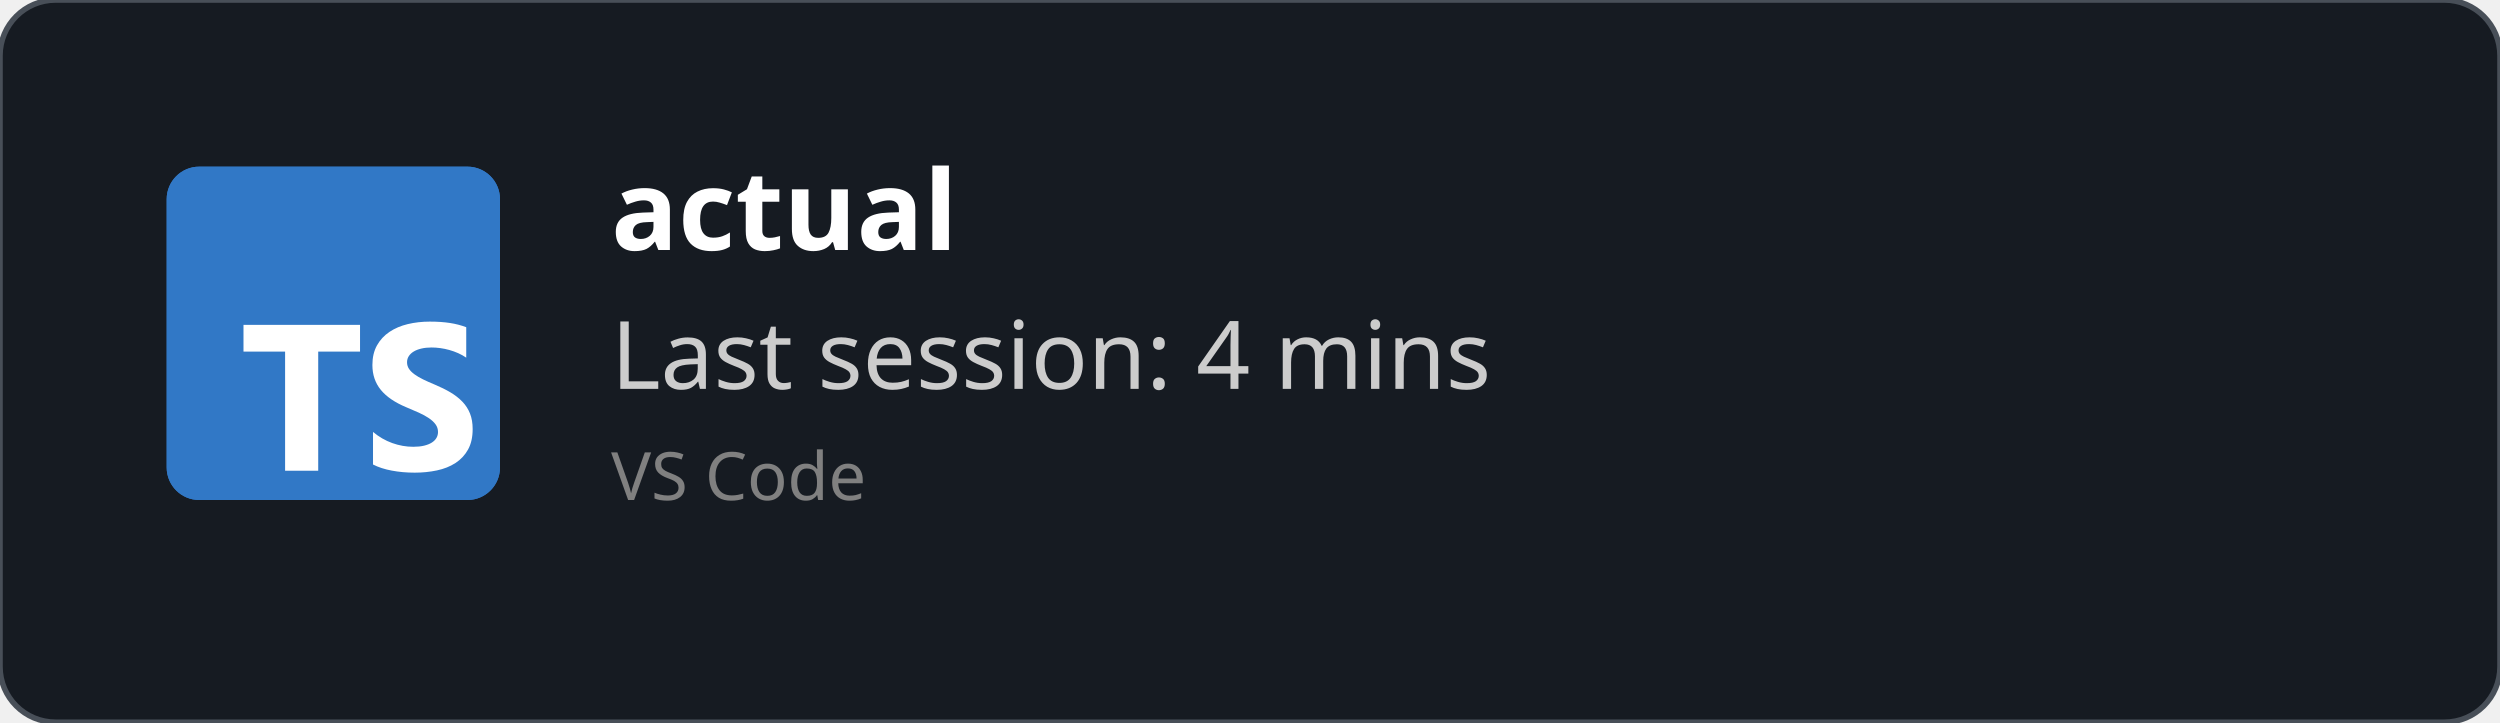
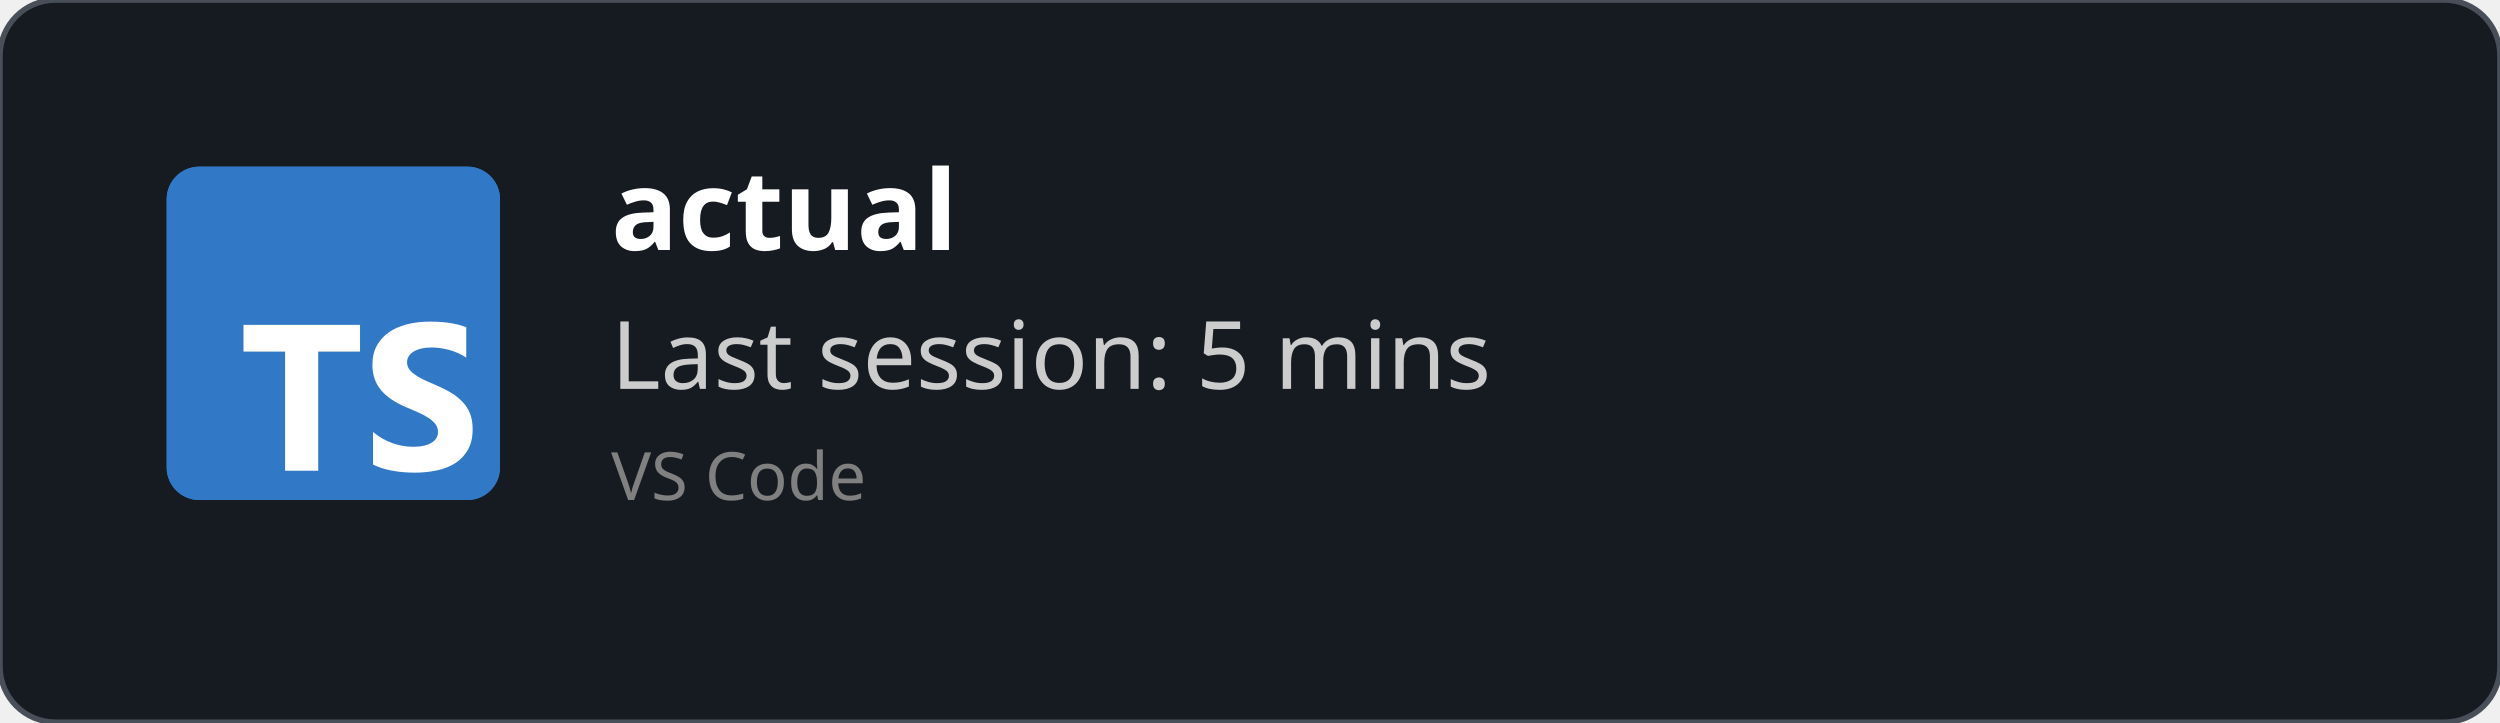
<svg xmlns="http://www.w3.org/2000/svg" width="450" height="130" viewBox="0 0 450 130" fill="none" role="img">
  <style>
    *{
        font-family: 'Segoe UI', Ubuntu, monospace
    }
    </style>
  <defs>
    <clipPath id="horizontalClip" x="20" y="20" width="500" height="200">
      <rect x="90" y="20" width="300" height="50" />
    </clipPath>
  </defs>
  <rect width="450" height="130" fill="rgba(22,27,34)" stroke="#484f58" stroke-width="1" fill-opacity="1" stroke-opacity="1" x="0" y="0" rx="10px" ry="10px">
    </rect>
  <svg fill="none" height="60" viewBox="0 0 512 512" width="60" x="30" y="30">
    <rect fill="#3178c6" height="512" rx="50" width="512" />
    <rect fill="#3178c6" height="512" rx="50" width="512" />
    <path clip-rule="evenodd" d="m316.939 407.424v50.061c8.138 4.172 17.763 7.3 28.875 9.386s22.823 3.129 35.135 3.129c11.999 0 23.397-1.147 34.196-3.442 10.799-2.294 20.268-6.075 28.406-11.342 8.138-5.266 14.581-12.15 19.328-20.65s7.121-19.007 7.121-31.522c0-9.074-1.356-17.026-4.069-23.857s-6.625-12.906-11.738-18.225c-5.112-5.319-11.242-10.091-18.389-14.315s-15.207-8.213-24.18-11.967c-6.573-2.712-12.468-5.345-17.685-7.9-5.217-2.556-9.651-5.163-13.303-7.822-3.652-2.66-6.469-5.476-8.451-8.448-1.982-2.973-2.974-6.336-2.974-10.091 0-3.441.887-6.544 2.661-9.308s4.278-5.136 7.512-7.118c3.235-1.981 7.199-3.52 11.894-4.615 4.696-1.095 9.912-1.642 15.651-1.642 4.173 0 8.581.313 13.224.938 4.643.626 9.312 1.591 14.008 2.894 4.695 1.304 9.259 2.947 13.694 4.928 4.434 1.982 8.529 4.276 12.285 6.884v-46.776c-7.616-2.92-15.937-5.084-24.962-6.492s-19.381-2.112-31.066-2.112c-11.895 0-23.163 1.278-33.805 3.833s-20.006 6.544-28.093 11.967c-8.086 5.424-14.476 12.333-19.171 20.729-4.695 8.395-7.043 18.433-7.043 30.114 0 14.914 4.304 27.638 12.912 38.172 8.607 10.533 21.675 19.45 39.204 26.751 6.886 2.816 13.303 5.579 19.25 8.291s11.086 5.528 15.415 8.448c4.33 2.92 7.747 6.101 10.252 9.543 2.504 3.441 3.756 7.352 3.756 11.733 0 3.233-.783 6.231-2.348 8.995s-3.939 5.162-7.121 7.196-7.147 3.624-11.894 4.771c-4.748 1.148-10.303 1.721-16.668 1.721-10.851 0-21.597-1.903-32.24-5.71-10.642-3.806-20.502-9.516-29.579-17.13zm-84.159-123.342h64.22v-41.082h-179v41.082h63.906v182.918h50.874z" fill="#fff" fill-rule="evenodd" />
  </svg>
  <text x="110" y="45" font-size="20" clip-path="url(#horizontalClip)" font-weight="bold" font-family="Ubuntu" fill="white">
    actual
    </text>
  <text x="110" y="70" font-size="17px" font-family="Ubuntu" fill="#ccc">
-     Last session: 4 mins
+     Last session: 5 mins
    </text>
  <text x="110" y="90" font-size="12px" font-family="Ubuntu" fill="grey">
    VS Code
    </text>
</svg>
